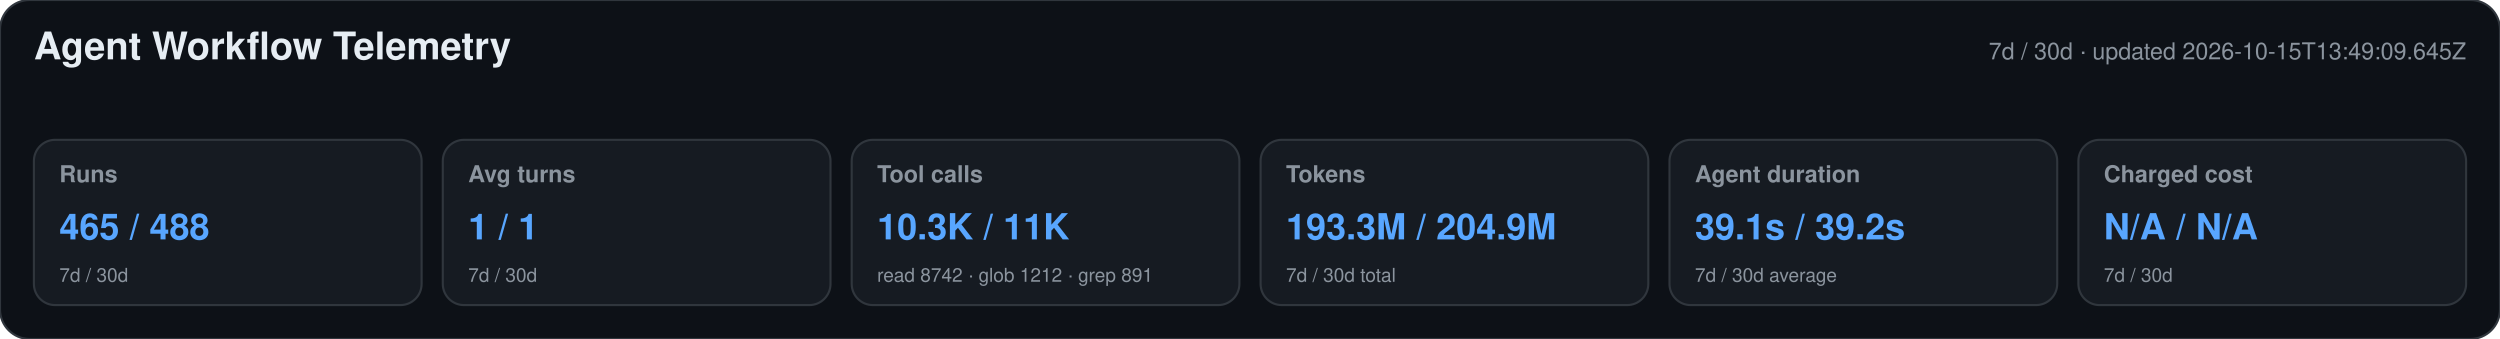
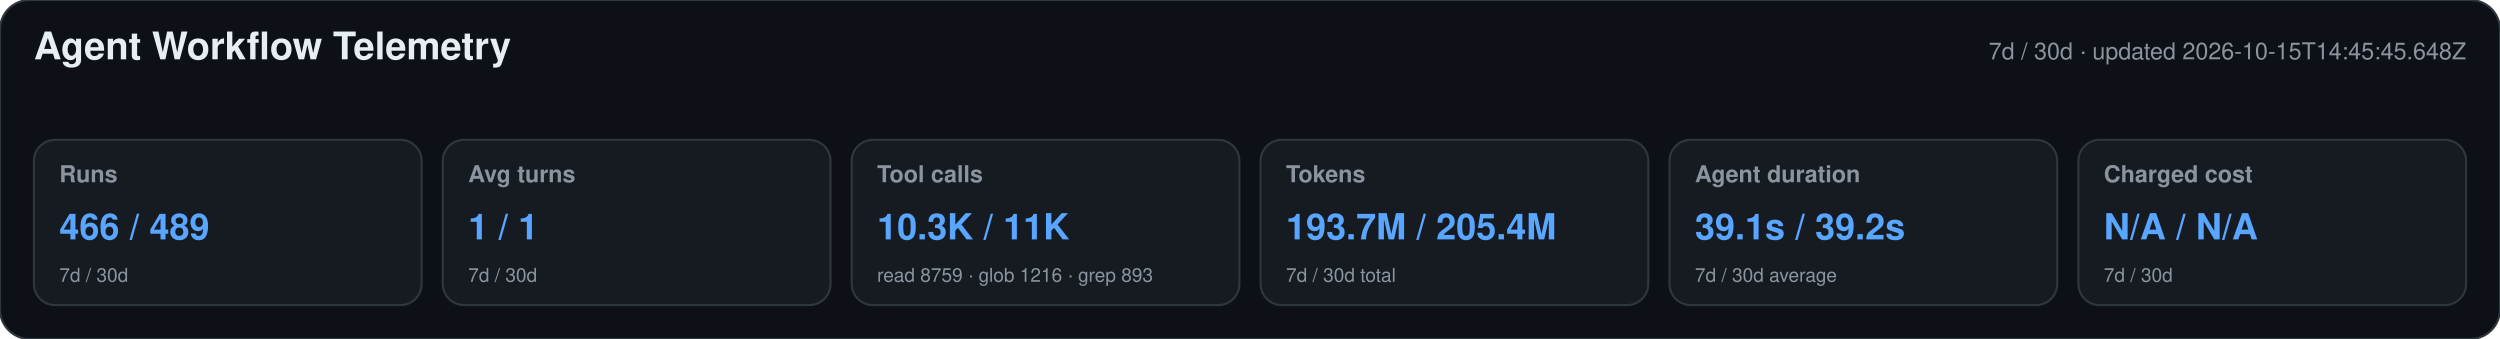
<svg xmlns="http://www.w3.org/2000/svg" width="1180" height="160" viewBox="0 0 1180 160" role="img" aria-labelledby="title desc">
  <style>text{font-family:-apple-system,BlinkMacSystemFont,"Segoe UI",Helvetica,Arial,sans-serif}.heading{font-size:18px;font-weight:650;fill:#e6edf3}.meta,.label,.secondary{fill:#8b949e}.meta,.label{font-size:11px}.label{font-weight:600}.primary{font-size:17px;font-weight:700;fill:#58a6ff}.secondary{font-size:9px}</style>
  <rect width="1180" height="160" rx="14" fill="#0d1117" stroke="#30363d" />
  <text x="16" y="28" class="heading">Agent Workflow Telemetry</text>
-   <text x="1164" y="28" text-anchor="end" class="meta">7d / 30d · updated 2026-10-15T13:49:09.645Z</text>
+   <text x="1164" y="28" text-anchor="end" class="meta">7d / 30d · updated 2026-10-15T14:45:45.648Z</text>
  <g>
    <rect x="16" y="66" width="183" height="78" rx="10" fill="#161b22" stroke="#30363d" />
    <text x="28" y="86" class="label">Runs</text>
-     <text x="28" y="113" class="primary">465 / 488</text>
+     <text x="28" y="113" class="primary">466 / 489</text>
    <text x="28" y="133" class="secondary">7d / 30d</text>
  </g>
  <g>
    <rect x="209" y="66" width="183" height="78" rx="10" fill="#161b22" stroke="#30363d" />
    <text x="221" y="86" class="label">Avg turns</text>
    <text x="221" y="113" class="primary">1 / 1</text>
    <text x="221" y="133" class="secondary">7d / 30d</text>
  </g>
  <g>
    <rect x="402" y="66" width="183" height="78" rx="10" fill="#161b22" stroke="#30363d" />
    <text x="414" y="86" class="label">Tool calls</text>
    <text x="414" y="113" class="primary">10.3K / 11K</text>
-     <text x="414" y="133" class="secondary">read 8742 · glob 1212 · grep 891</text>
+     <text x="414" y="133" class="secondary">read 8759 · glob 1216 · grep 893</text>
  </g>
  <g>
    <rect x="595" y="66" width="183" height="78" rx="10" fill="#161b22" stroke="#30363d" />
    <text x="607" y="86" class="label">Tokens</text>
-     <text x="607" y="113" class="primary">193.3M / 204.9M</text>
+     <text x="607" y="113" class="primary">193.7M / 205.4M</text>
    <text x="607" y="133" class="secondary">7d / 30d total</text>
  </g>
  <g>
    <rect x="788" y="66" width="183" height="78" rx="10" fill="#161b22" stroke="#30363d" />
    <text x="800" y="86" class="label">Agent duration</text>
    <text x="800" y="113" class="primary">39.1s / 39.2s</text>
    <text x="800" y="133" class="secondary">7d / 30d average</text>
  </g>
  <g>
    <rect x="981" y="66" width="183" height="78" rx="10" fill="#161b22" stroke="#30363d" />
    <text x="993" y="86" class="label">Charged cost</text>
    <text x="993" y="113" class="primary">N/A / N/A</text>
    <text x="993" y="133" class="secondary">7d / 30d</text>
  </g>
</svg>
